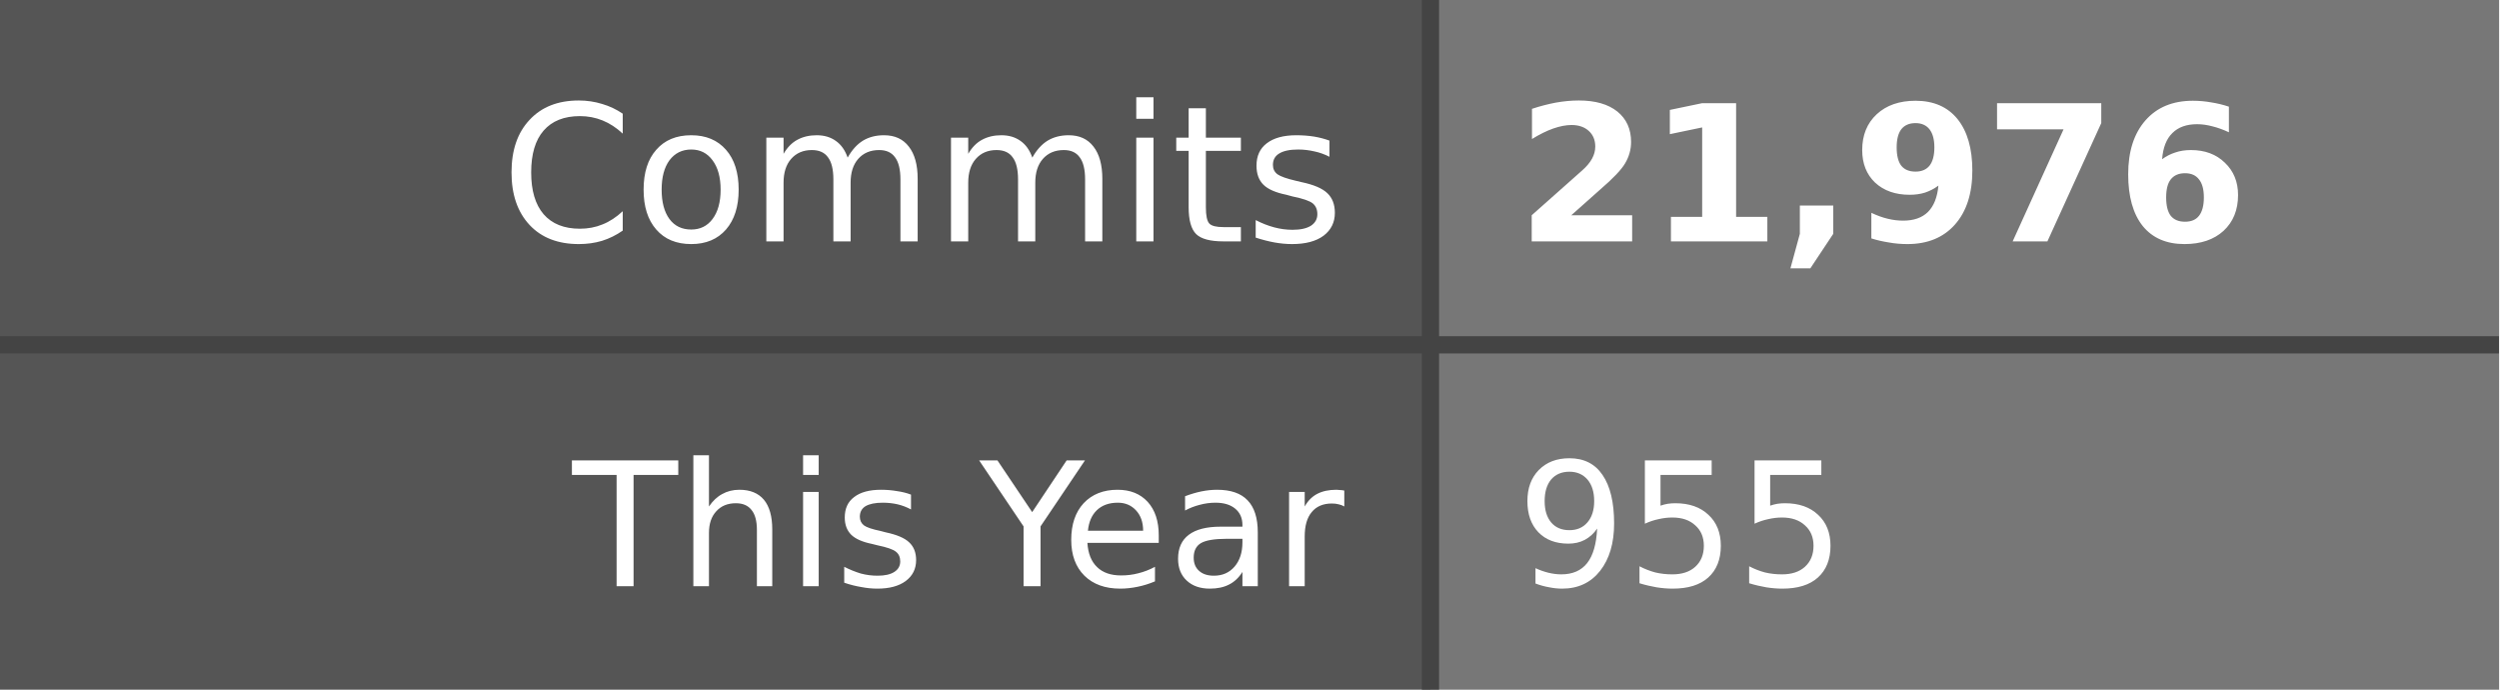
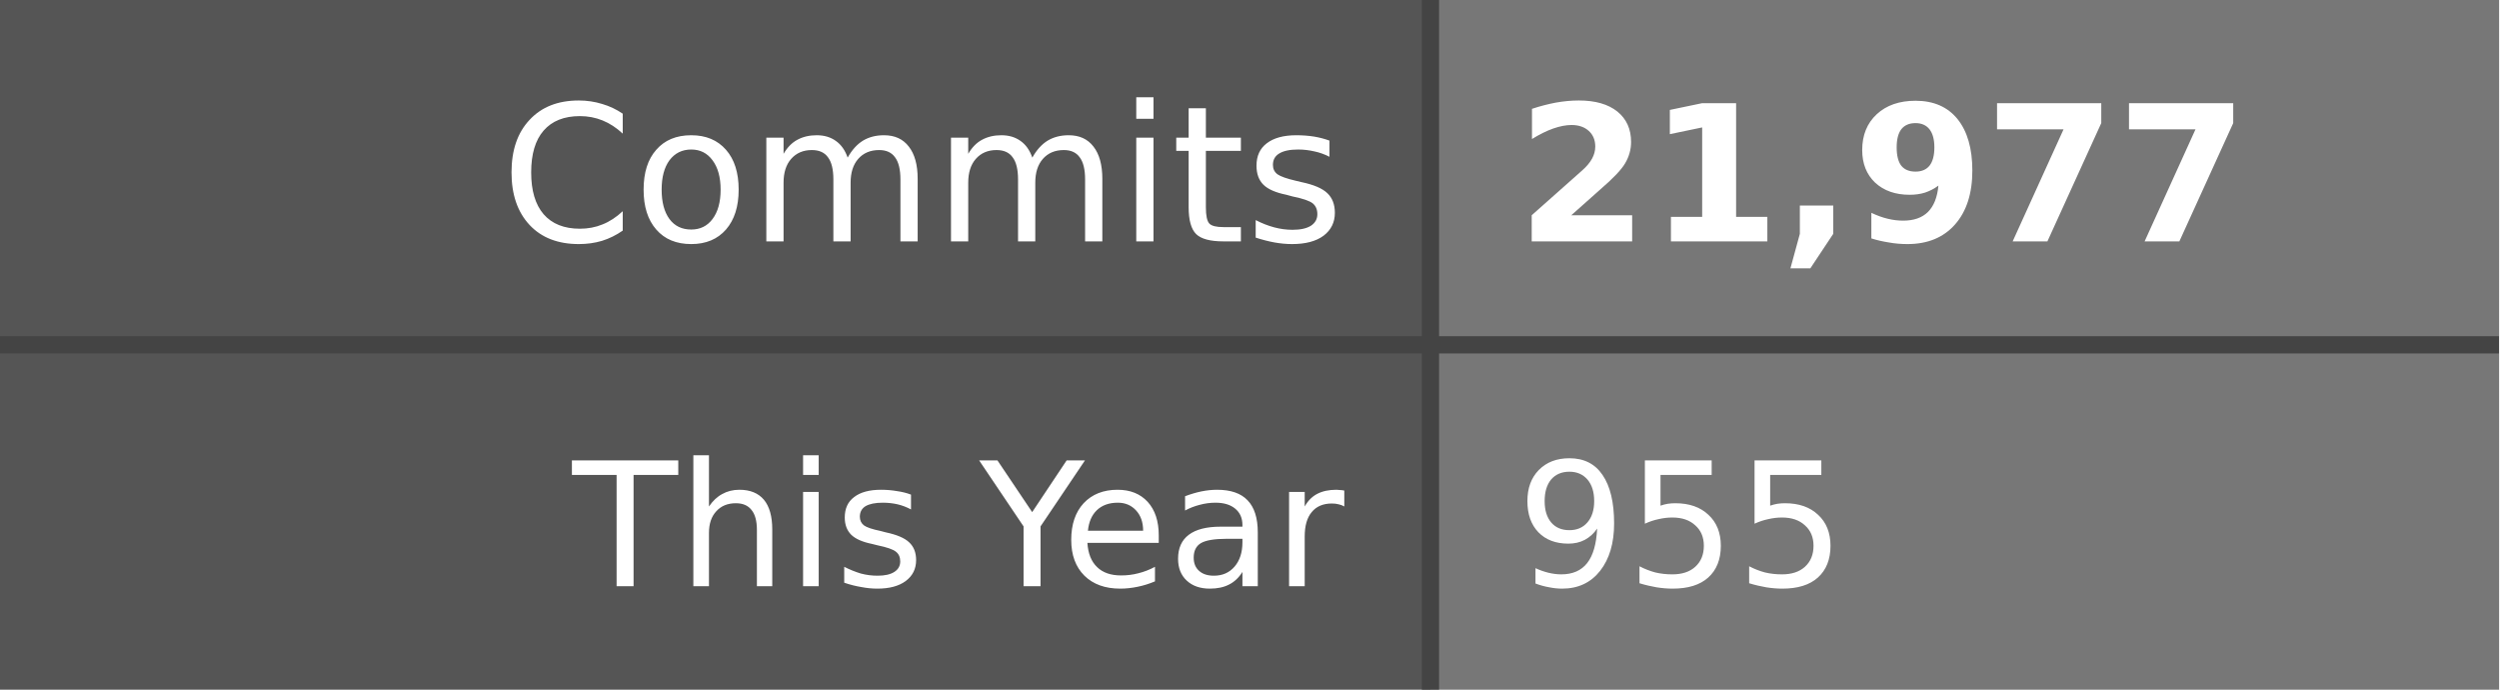
- <svg xmlns="http://www.w3.org/2000/svg" width="145" height="40" role="img" aria-label="Commits: 21,976, This Year: 955">
+ <svg xmlns="http://www.w3.org/2000/svg" width="145" height="40" role="img" aria-label="Commits: 21,977, This Year: 955">
  <style>
    .label-bg { fill: #555; }
    .value-bg { fill: #777; }
    .label-text { fill: #fff; }
    .value-text { fill: #fff; }
    .divider { stroke: #444; }
    
    @media (prefers-color-scheme: dark) {
      .label-bg { fill: #2d333b; }
      .value-bg { fill: #444c56; }
      .label-text { fill: #adbac7; }
      .value-text { fill: #cdd9e5; }
      .divider { stroke: #545d68; }
    }
    
    @media (prefers-color-scheme: light) {
      .label-bg { fill: #e1e4e8; }
      .value-bg { fill: #fafbfc; }
      .label-text { fill: #24292e; }
      .value-text { fill: #24292e; }
      .divider { stroke: #d1d5da; }
    }
  </style>
  <rect class="label-bg" width="83" height="20" x="0" y="0" />
  <rect class="value-bg" width="62" height="20" x="83" y="0" />
  <rect class="label-bg" width="83" height="20" x="0" y="20" />
  <rect class="value-bg" width="62" height="20" x="83" y="20" />
  <line class="divider" x1="0" y1="20" x2="145" y2="20" stroke-width="1" />
  <line class="divider" x1="83" y1="0" x2="83" y2="40" stroke-width="1" />
  <g font-family="Verdana,Geneva,DejaVu Sans,sans-serif" text-rendering="geometricPrecision" font-size="11">
    <text class="label-text" x="78" y="14" text-anchor="end">Commits</text>
-     <text class="value-text" x="88" y="14" text-anchor="start" font-weight="bold">21,976</text>
+     <text class="value-text" x="88" y="14" text-anchor="start" font-weight="bold">21,977</text>
    <text class="label-text" x="78" y="34" text-anchor="end" font-size="10">This Year</text>
    <text class="value-text" x="88" y="34" text-anchor="start" font-size="10">955</text>
  </g>
</svg>
